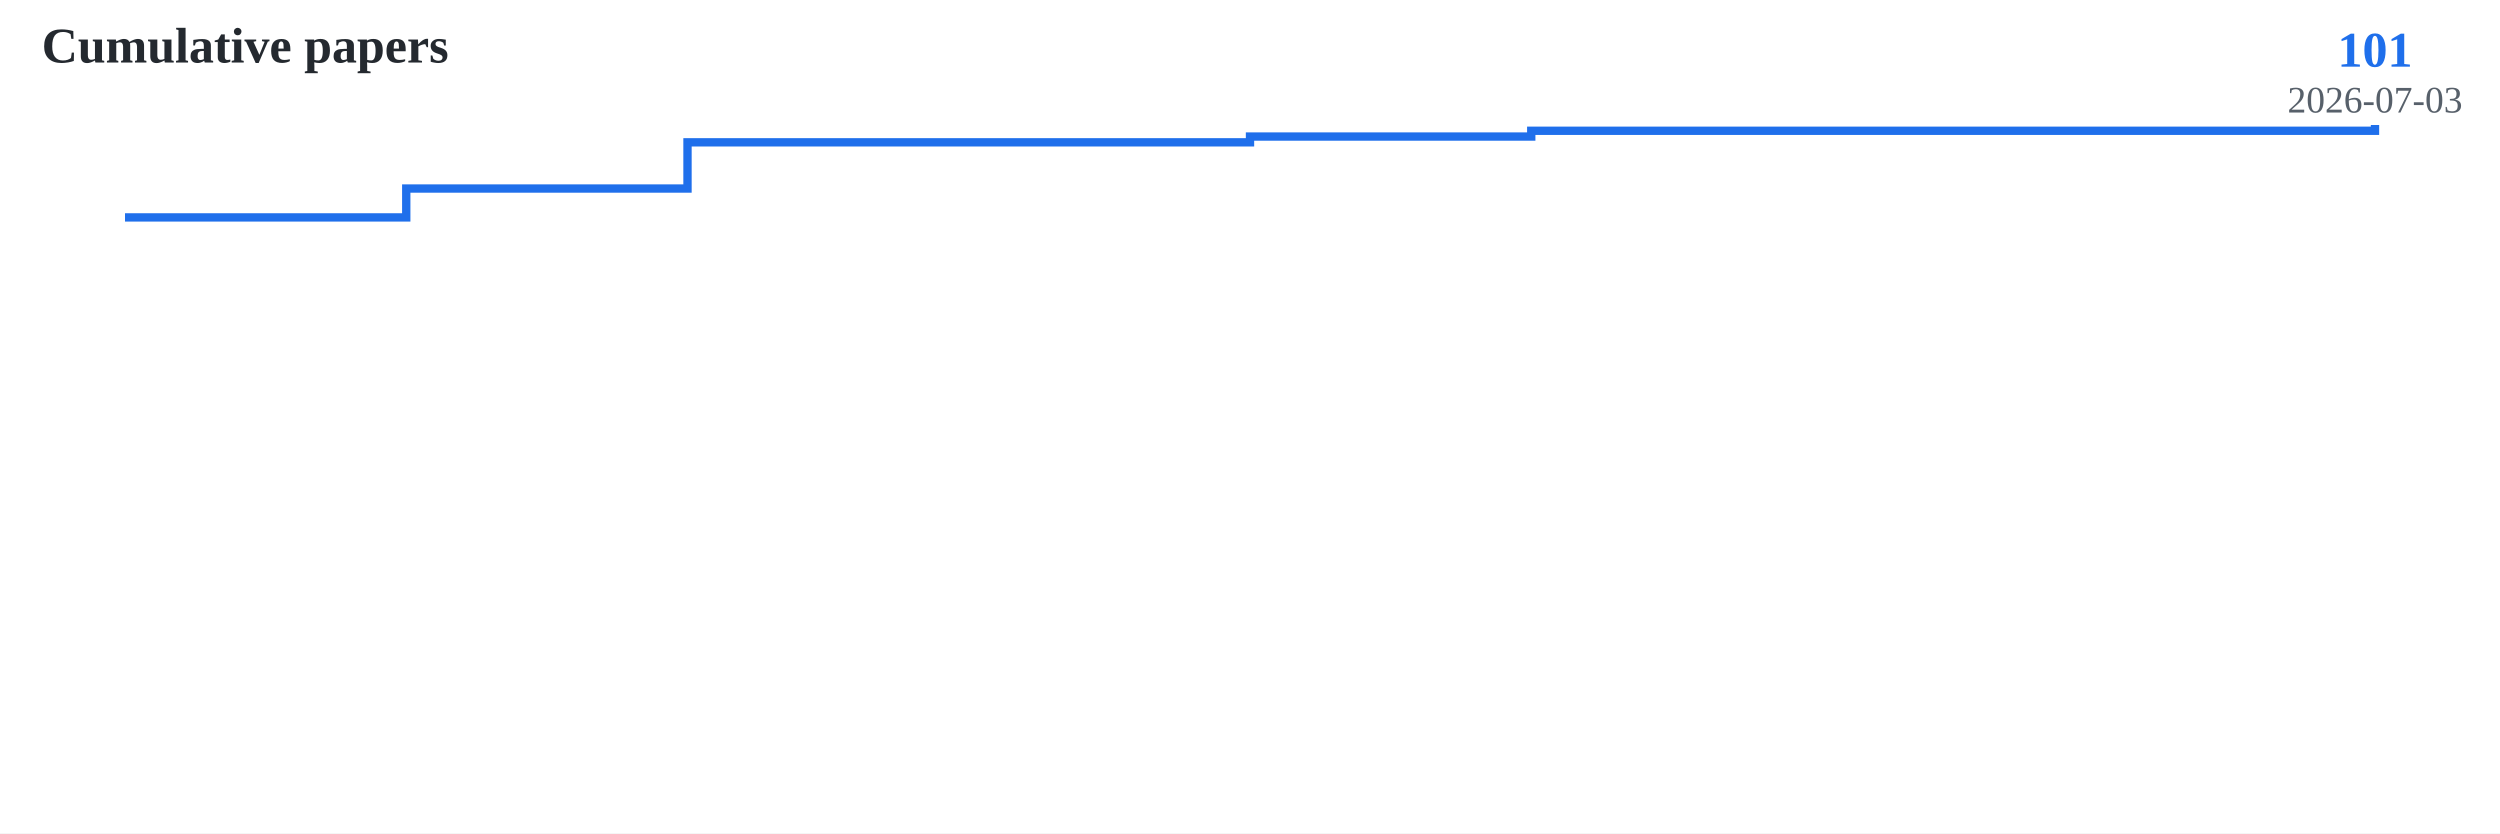
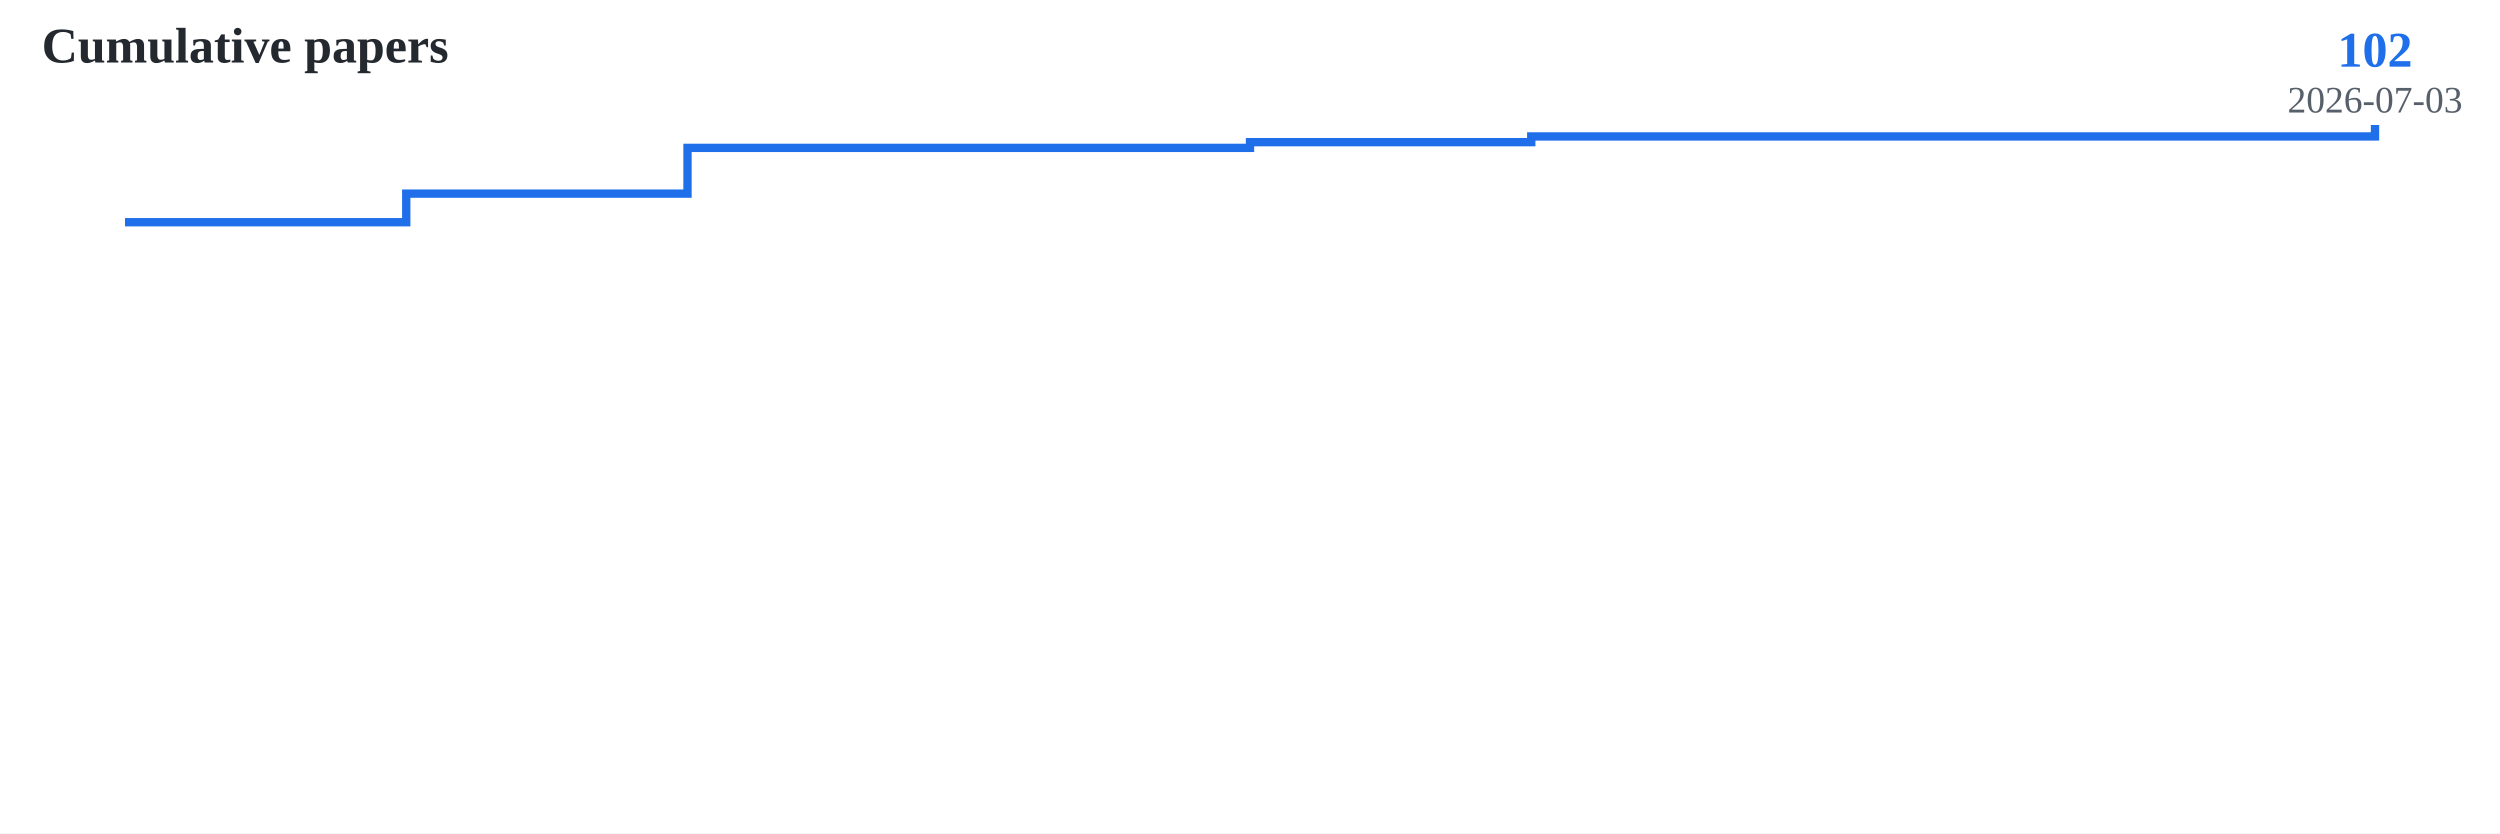
<svg xmlns="http://www.w3.org/2000/svg" width="600" height="200">
  <rect width="100%" height="100%" fill="white" />
-   <polyline fill="none" stroke="#1f6feb" stroke-width="2" points="30.0,52.178 97.5,52.178 97.5,45.248 165.0,45.248 165.0,34.158 232.5,34.158 232.5,34.158 300.0,34.158 300.0,32.772 367.5,32.772 367.5,31.386 435.0,31.386 435.0,31.386 502.5,31.386 502.5,31.386 570.0,31.386 570.0,30.0" />
-   <text x="570.0" y="16.0" font-size="12" font-weight="bold" fill="#1f6feb" text-anchor="middle">101</text>
+   <polyline fill="none" stroke="#1f6feb" stroke-width="2" points="30.0,53.333 97.5,53.333 97.5,46.471 165.0,46.471 165.0,35.49 232.5,35.49 232.5,35.49 300.0,35.49 300.0,34.118 367.5,34.118 367.5,32.745 435.0,32.745 435.0,32.745 502.5,32.745 502.5,32.745 570.0,32.745 570.0,30.0" />
+   <text x="570.0" y="16.0" font-size="12" font-weight="bold" fill="#1f6feb" text-anchor="middle">102</text>
  <text x="570.0" y="27.0" font-size="9" fill="#57606a" text-anchor="middle">2026-07-03</text>
  <text x="10" y="15" font-size="12" font-weight="bold" fill="#24292f">Cumulative papers</text>
</svg>
